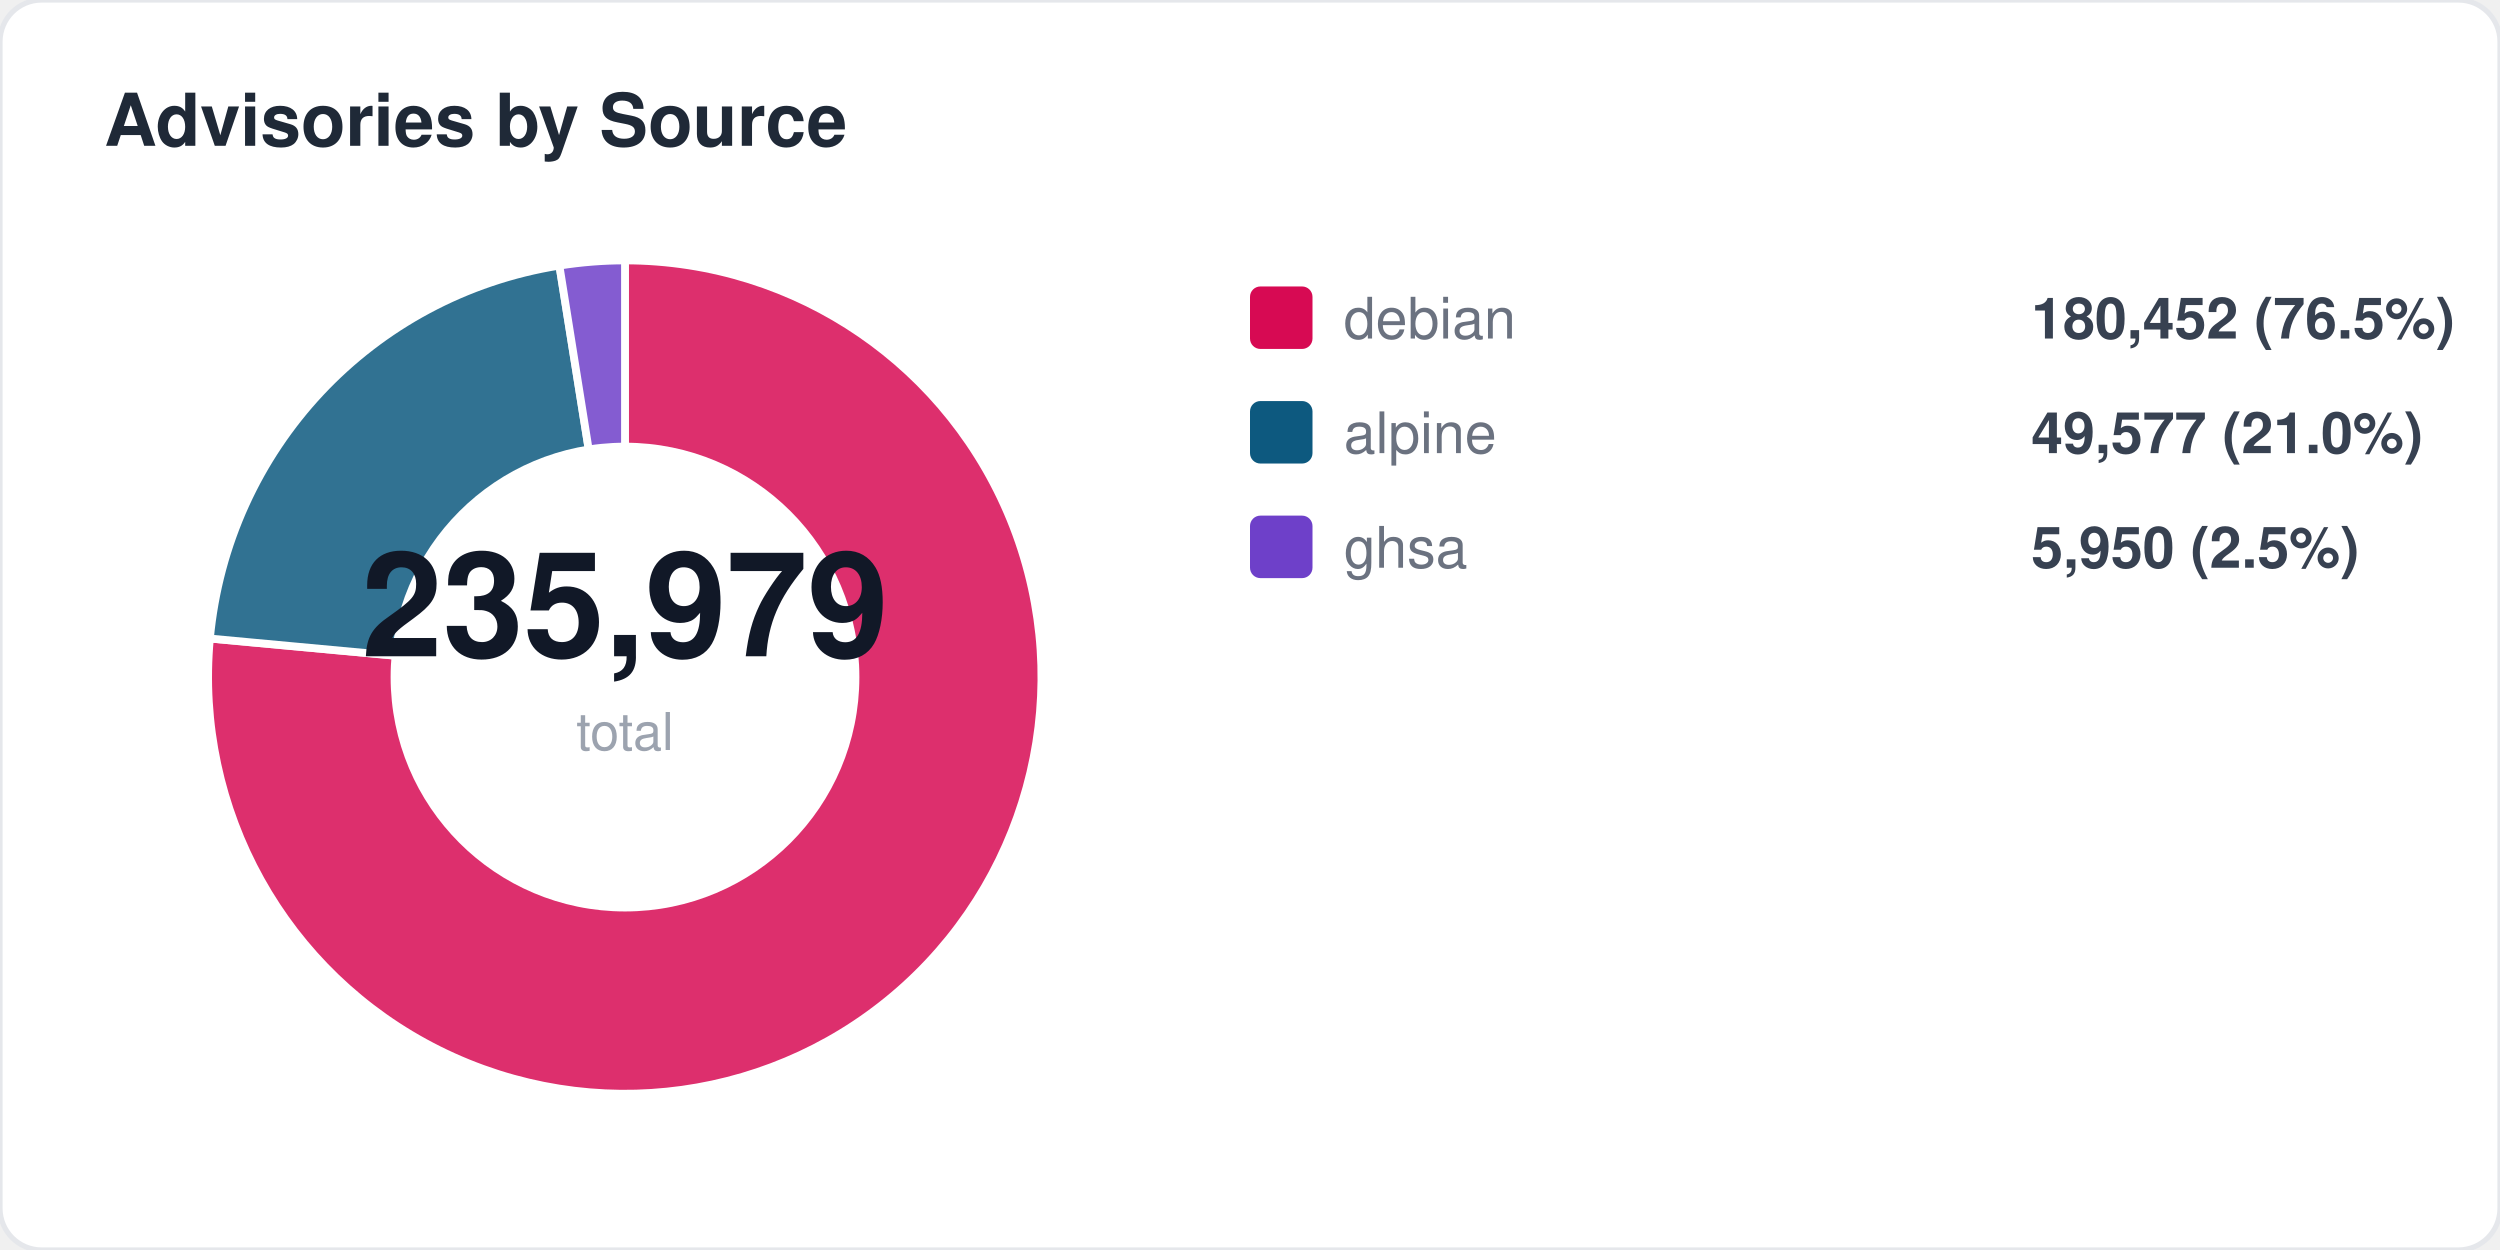
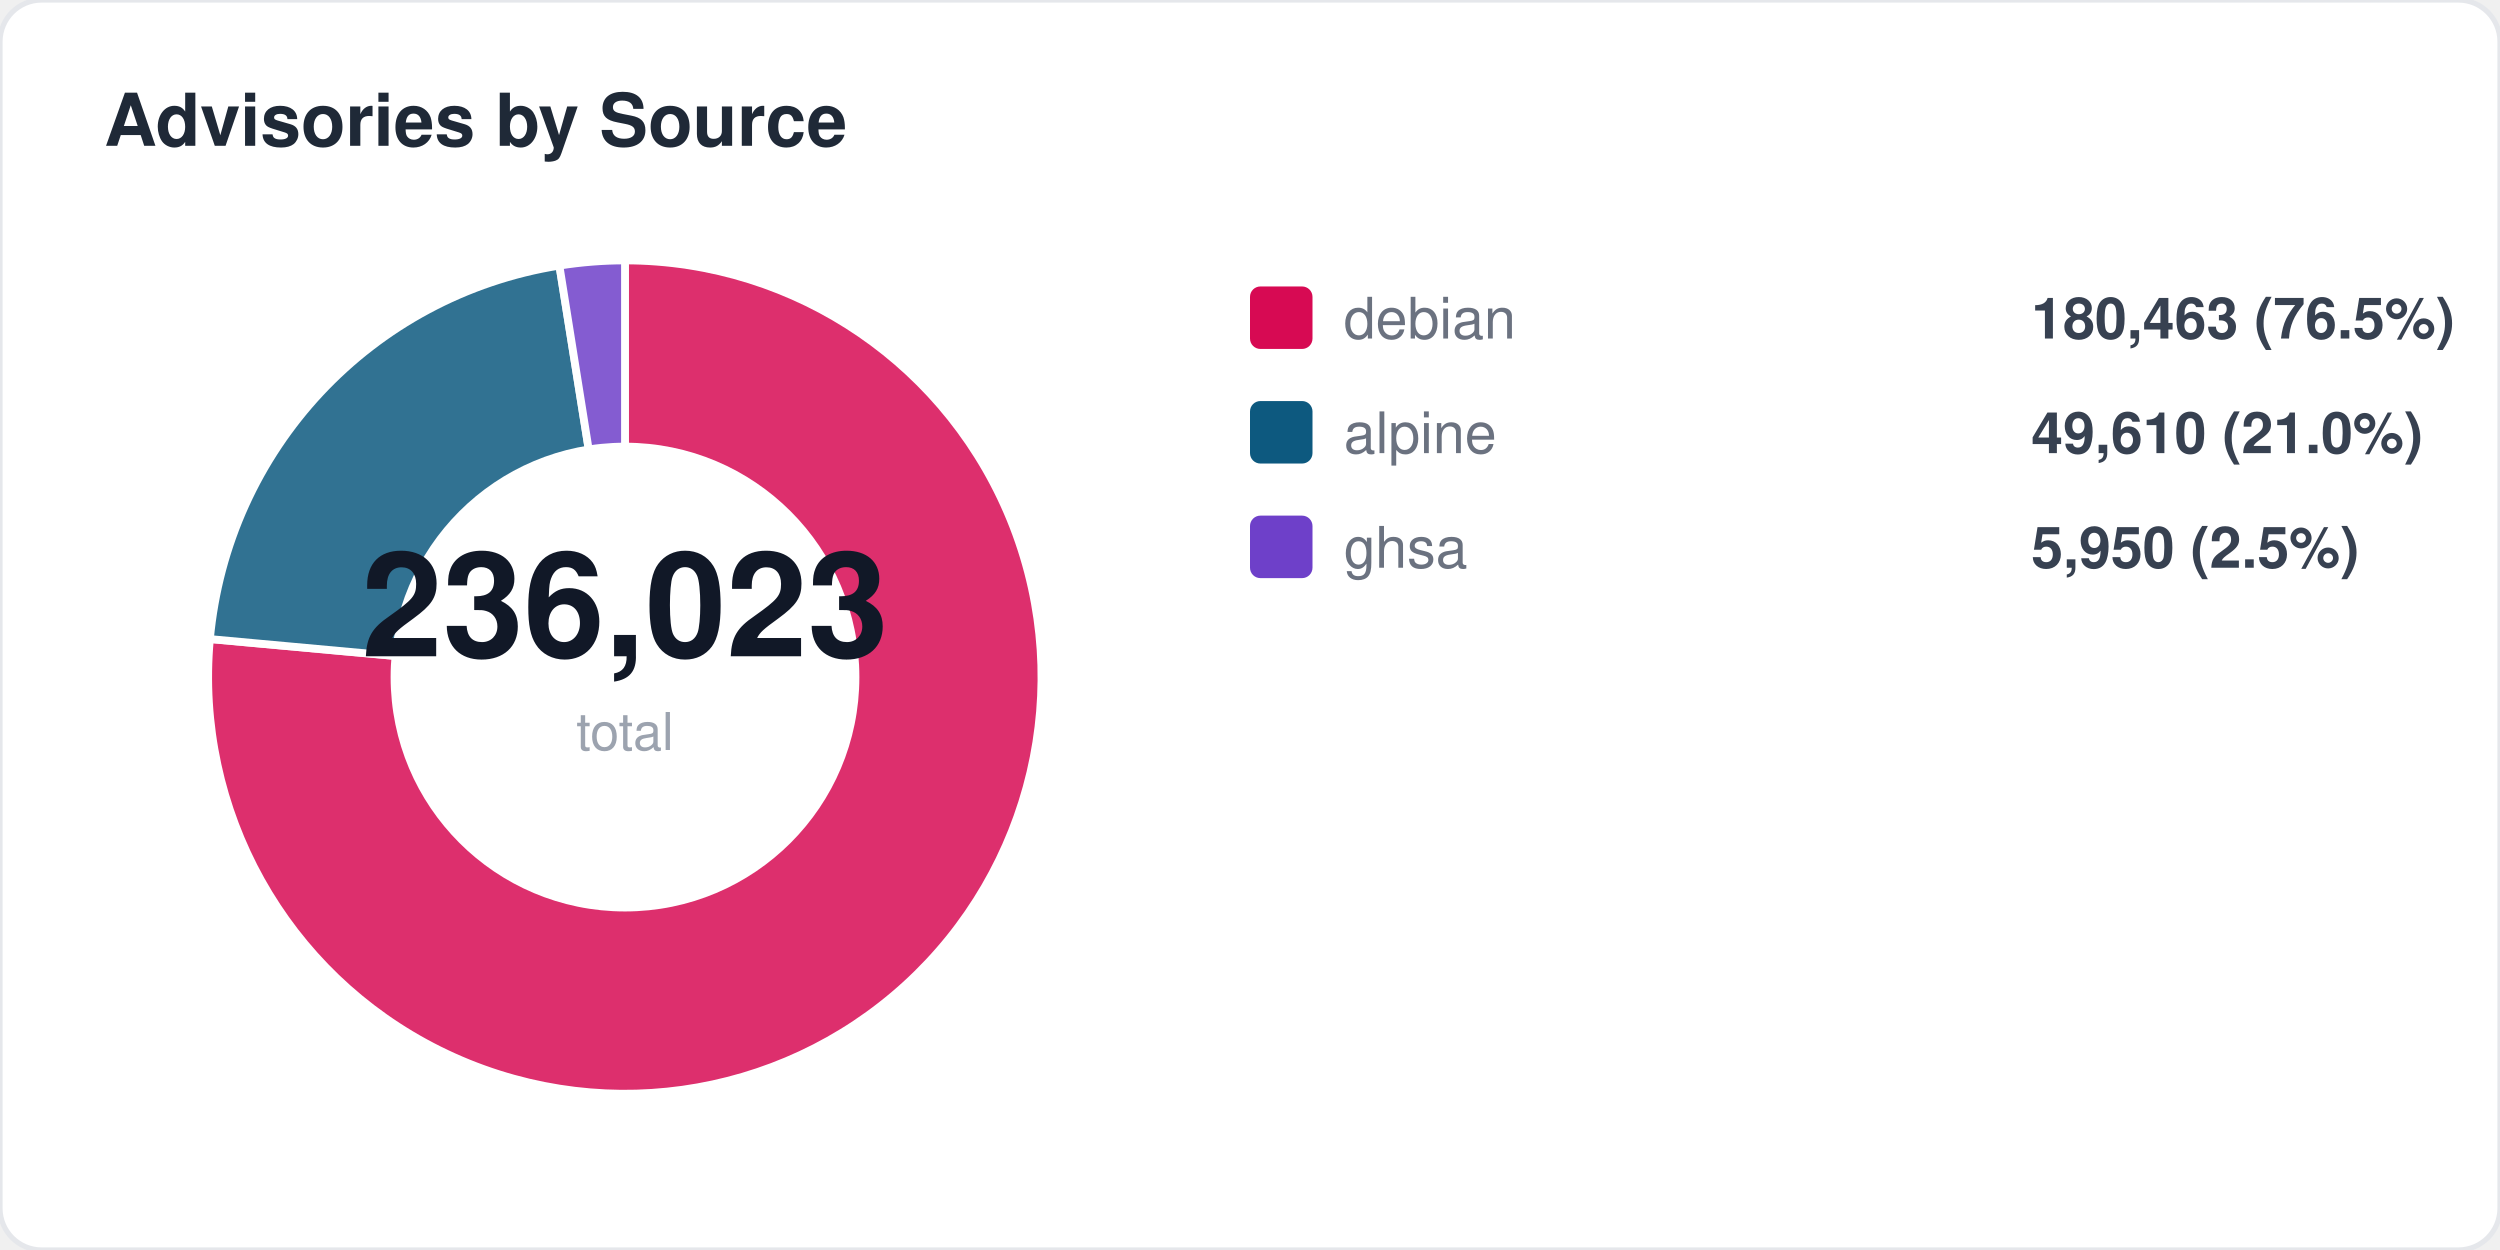
<svg xmlns="http://www.w3.org/2000/svg" width="480" height="240" viewBox="0 0 480 240" fill="none">
  <style>
  text { font-family: -apple-system, BlinkMacSystemFont, "Segoe UI", Helvetica, Arial, sans-serif; }
  .title { font-size: 14px; font-weight: 700; fill: #1f2937; }
  .label { font-size: 11px; fill: #6b7280; }
  .value { font-size: 11px; font-weight: 600; fill: #374151; }
  .big-number { font-size: 28px; font-weight: 800; fill: #111827; }
  .sub { font-size: 10px; fill: #9ca3af; }
</style>
  <rect width="480" height="240" rx="8" fill="#ffffff" stroke="#e5e7eb" stroke-width="1" />
  <text x="20" y="28" class="title">Advisories by Source</text>
-   <path d="M 120 130 L 120.0 50.0 A 80 80 0 1 1 40.3 122.6 Z" fill="#d70a53" opacity="0.85" stroke="#fff" stroke-width="1.5" />
-   <path d="M 120 130 L 40.3 122.6 A 80 80 0 0 1 107.4 51.0 Z" fill="#0d597f" opacity="0.85" stroke="#fff" stroke-width="1.5" />
+   <path d="M 120 130 L 120.0 50.0 A 80 80 0 1 1 40.3 122.7 Z" fill="#d70a53" opacity="0.85" stroke="#fff" stroke-width="1.5" />
+   <path d="M 120 130 L 40.3 122.7 A 80 80 0 0 1 107.4 51.0 Z" fill="#0d597f" opacity="0.85" stroke="#fff" stroke-width="1.5" />
  <path d="M 120 130 L 107.4 51.0 A 80 80 0 0 1 120.0 50.0 Z" fill="#6e40c9" opacity="0.85" stroke="#fff" stroke-width="1.5" />
  <circle cx="120" cy="130" r="45" fill="#ffffff" />
-   <text x="120" y="126" text-anchor="middle" class="big-number">235,979</text>
+   <text x="120" y="126" text-anchor="middle" class="big-number">236,023</text>
  <text x="120" y="144" text-anchor="middle" class="sub">total</text>
  <rect x="240" y="55" width="12" height="12" rx="2" fill="#d70a53" />
  <text x="258" y="65" class="label">debian</text>
-   <text x="390" y="65" class="value">180,452 (76.5%)</text>
+   <text x="390" y="65" class="value">180,463 (76.5%)</text>
  <rect x="240" y="77" width="12" height="12" rx="2" fill="#0d597f" />
  <text x="258" y="87" class="label">alpine</text>
-   <text x="390" y="87" class="value">49,577 (21.0%)</text>
+   <text x="390" y="87" class="value">49,610 (21.0%)</text>
  <rect x="240" y="99" width="12" height="12" rx="2" fill="#6e40c9" />
  <text x="258" y="109" class="label">ghsa</text>
  <text x="390" y="109" class="value">5,950 (2.5%)</text>
</svg>
